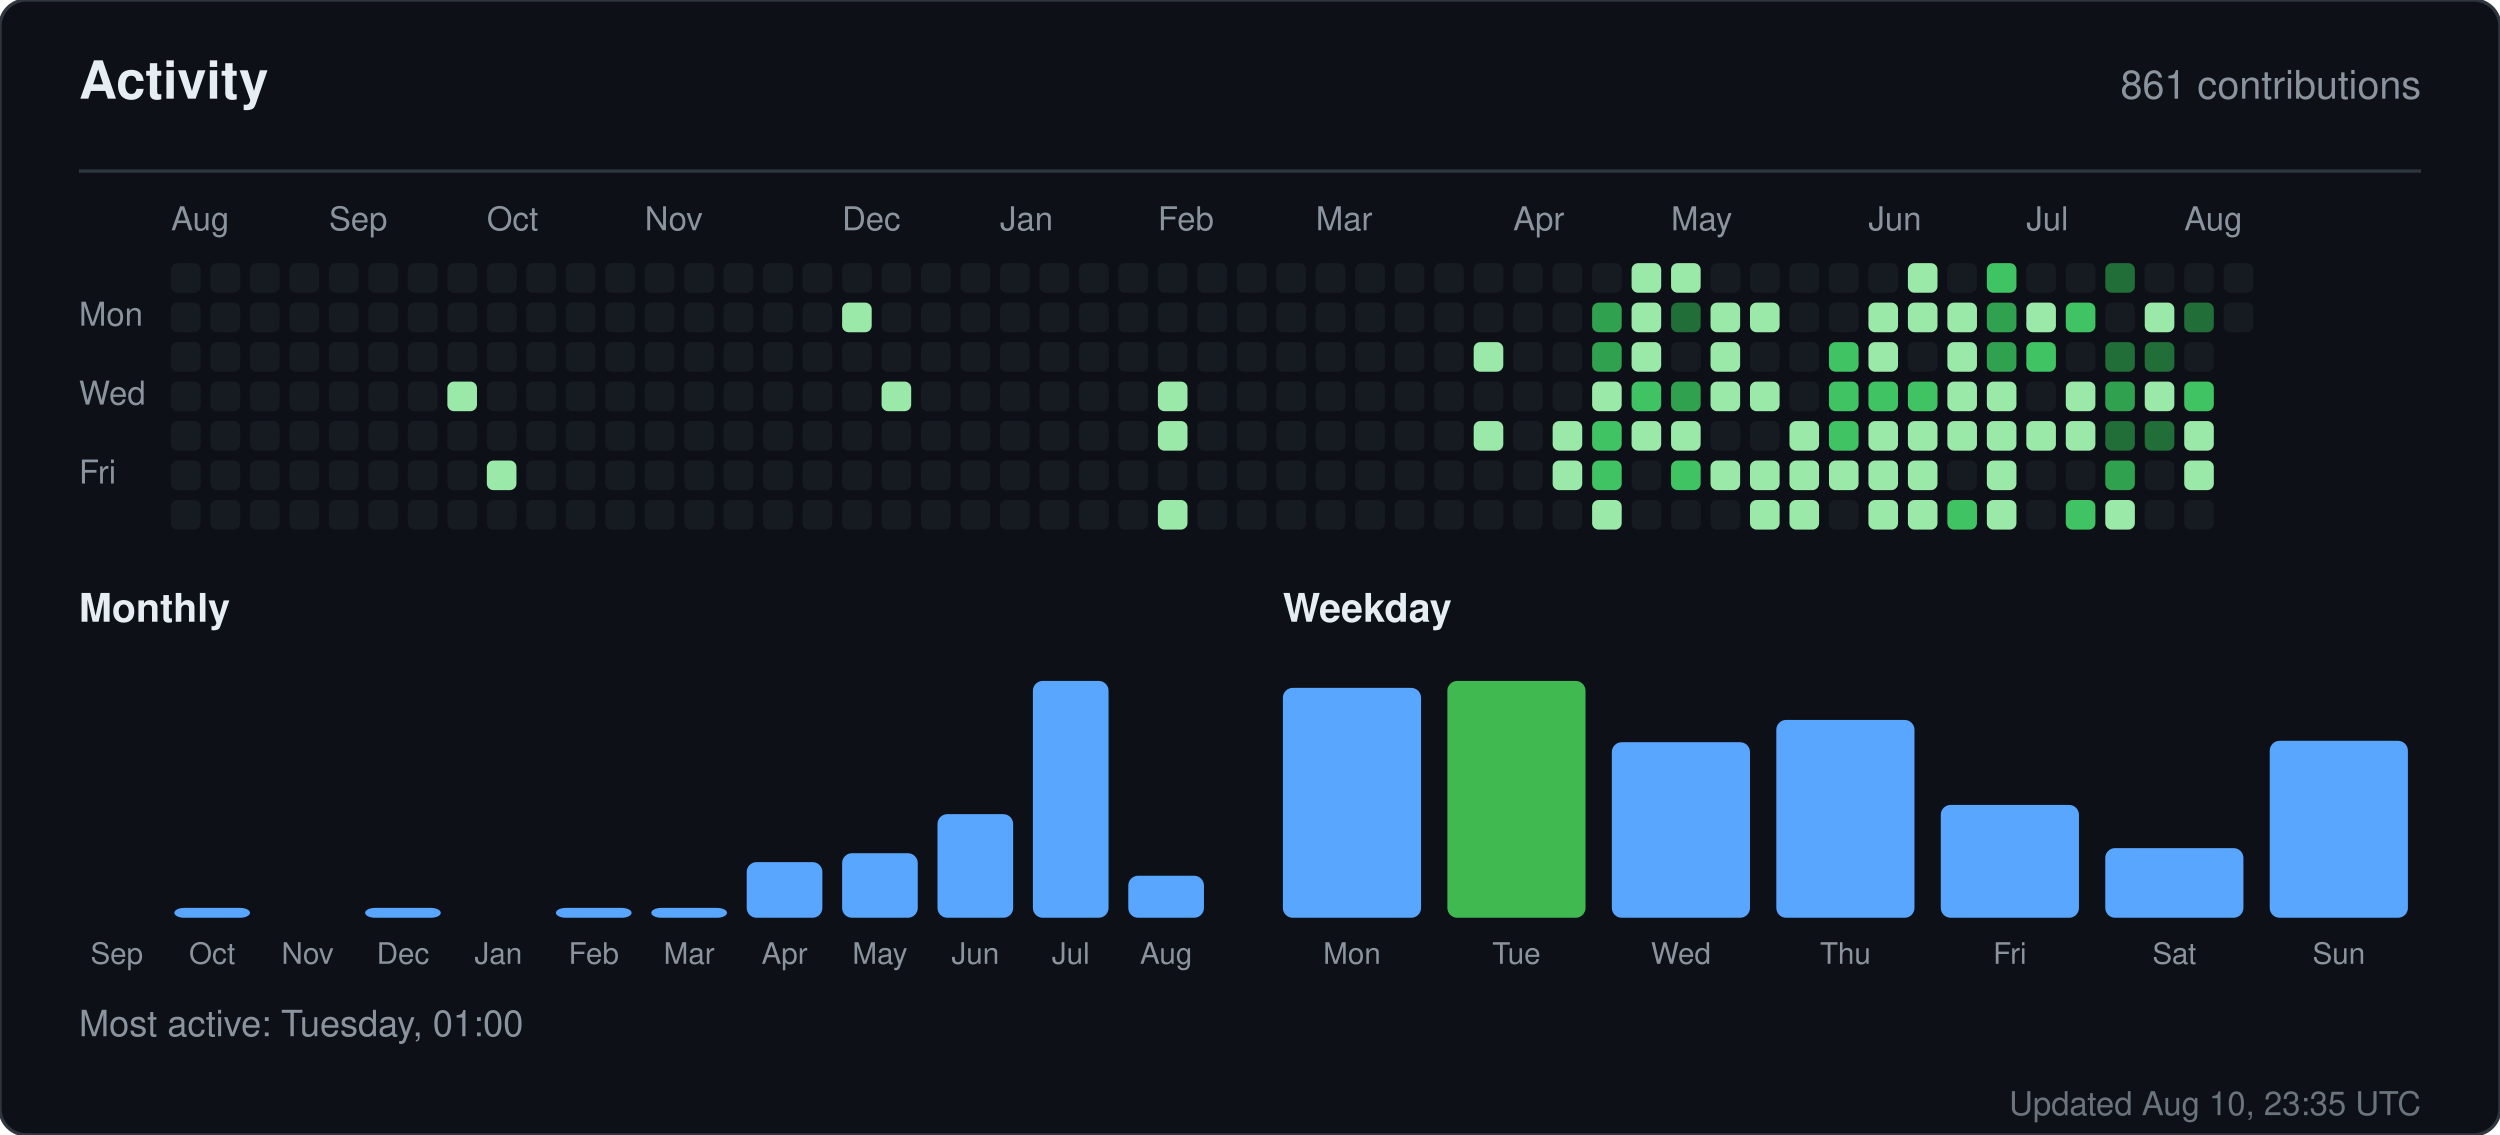
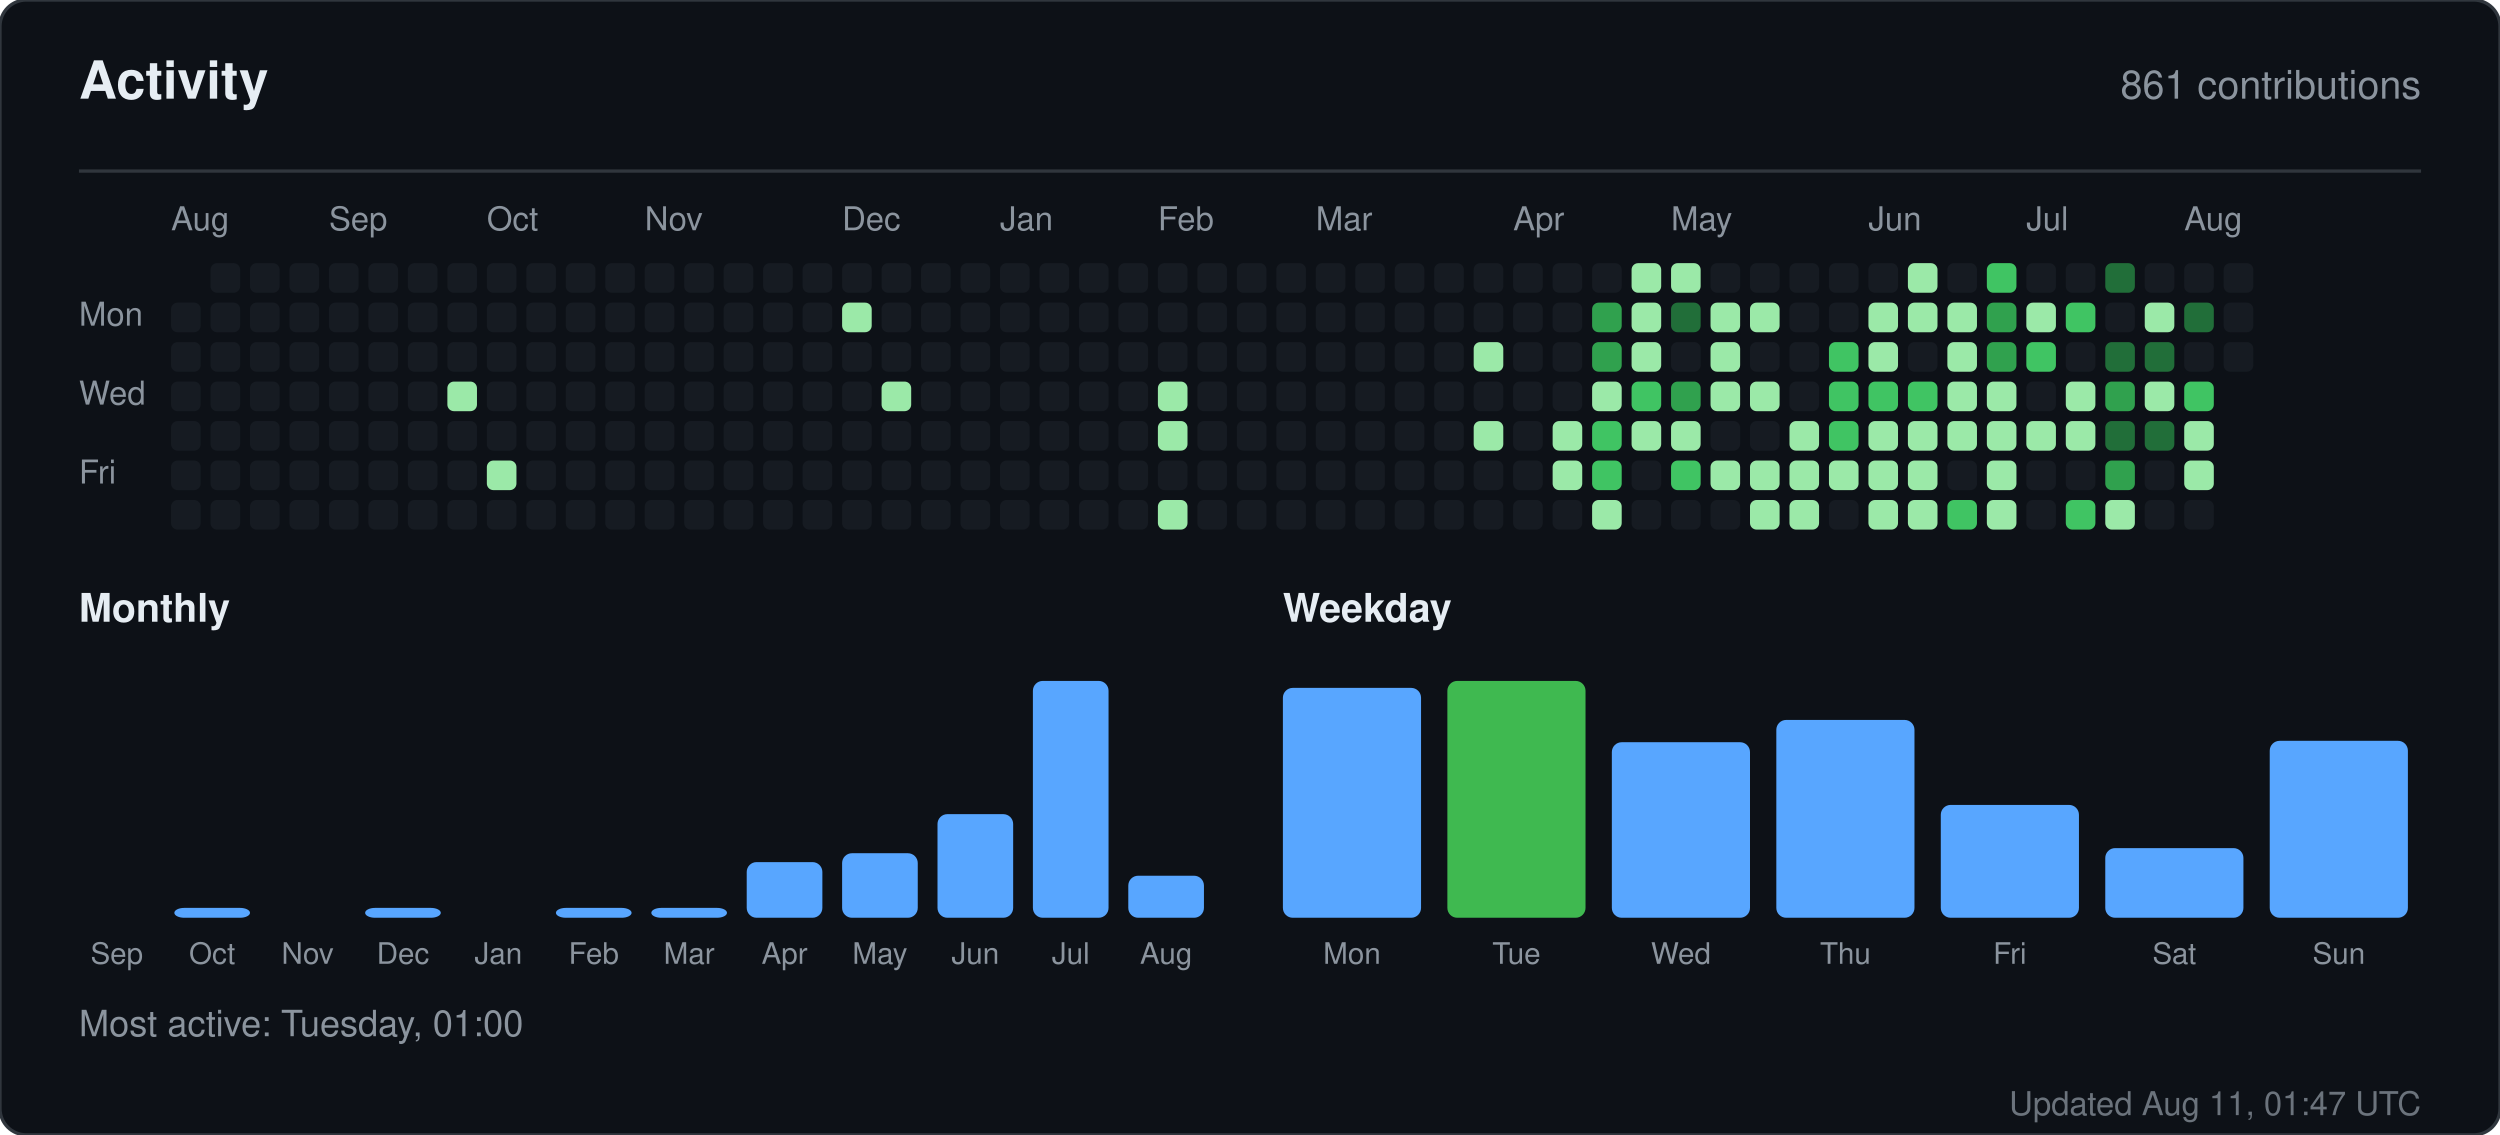
<svg xmlns="http://www.w3.org/2000/svg" width="760" height="345" viewBox="0 0 760 345" role="img" aria-label="Activity for sandiirawan12">
  <rect width="760" height="345" rx="8" fill="#0d1117" stroke="#30363d" />
  <g font-family="-apple-system, BlinkMacSystemFont, Segoe UI, Helvetica, Arial, sans-serif">
    <text x="24" y="30" fill="#e6edf3" font-size="16" font-weight="700">Activity</text>
    <text x="736" y="30" fill="#8b949e" font-size="12" text-anchor="end">861 contributions</text>
    <line x1="24" y1="52" x2="736" y2="52" stroke="#30363d" />
    <text x="52" y="70" fill="#8b949e" font-size="10">Aug</text>
    <text x="100" y="70" fill="#8b949e" font-size="10">Sep</text>
    <text x="148" y="70" fill="#8b949e" font-size="10">Oct</text>
    <text x="196" y="70" fill="#8b949e" font-size="10">Nov</text>
    <text x="256" y="70" fill="#8b949e" font-size="10">Dec</text>
    <text x="304" y="70" fill="#8b949e" font-size="10">Jan</text>
    <text x="352" y="70" fill="#8b949e" font-size="10">Feb</text>
    <text x="400" y="70" fill="#8b949e" font-size="10">Mar</text>
    <text x="460" y="70" fill="#8b949e" font-size="10">Apr</text>
    <text x="508" y="70" fill="#8b949e" font-size="10">May</text>
    <text x="568" y="70" fill="#8b949e" font-size="10">Jun</text>
    <text x="616" y="70" fill="#8b949e" font-size="10">Jul</text>
    <text x="664" y="70" fill="#8b949e" font-size="10">Aug</text>
    <text x="24" y="99" fill="#8b949e" font-size="10">Mon</text>
    <text x="24" y="123" fill="#8b949e" font-size="10">Wed</text>
    <text x="24" y="147" fill="#8b949e" font-size="10">Fri</text>
-     <rect x="52" y="80" width="9" height="9" rx="2" fill="#161b22" />
    <rect x="52" y="92" width="9" height="9" rx="2" fill="#161b22" />
    <rect x="52" y="104" width="9" height="9" rx="2" fill="#161b22" />
    <rect x="52" y="116" width="9" height="9" rx="2" fill="#161b22" />
    <rect x="52" y="128" width="9" height="9" rx="2" fill="#161b22" />
    <rect x="52" y="140" width="9" height="9" rx="2" fill="#161b22" />
    <rect x="52" y="152" width="9" height="9" rx="2" fill="#161b22" />
    <rect x="64" y="80" width="9" height="9" rx="2" fill="#161b22" />
    <rect x="64" y="92" width="9" height="9" rx="2" fill="#161b22" />
    <rect x="64" y="104" width="9" height="9" rx="2" fill="#161b22" />
    <rect x="64" y="116" width="9" height="9" rx="2" fill="#161b22" />
    <rect x="64" y="128" width="9" height="9" rx="2" fill="#161b22" />
    <rect x="64" y="140" width="9" height="9" rx="2" fill="#161b22" />
    <rect x="64" y="152" width="9" height="9" rx="2" fill="#161b22" />
    <rect x="76" y="80" width="9" height="9" rx="2" fill="#161b22" />
    <rect x="76" y="92" width="9" height="9" rx="2" fill="#161b22" />
    <rect x="76" y="104" width="9" height="9" rx="2" fill="#161b22" />
    <rect x="76" y="116" width="9" height="9" rx="2" fill="#161b22" />
    <rect x="76" y="128" width="9" height="9" rx="2" fill="#161b22" />
    <rect x="76" y="140" width="9" height="9" rx="2" fill="#161b22" />
    <rect x="76" y="152" width="9" height="9" rx="2" fill="#161b22" />
    <rect x="88" y="80" width="9" height="9" rx="2" fill="#161b22" />
    <rect x="88" y="92" width="9" height="9" rx="2" fill="#161b22" />
    <rect x="88" y="104" width="9" height="9" rx="2" fill="#161b22" />
    <rect x="88" y="116" width="9" height="9" rx="2" fill="#161b22" />
    <rect x="88" y="128" width="9" height="9" rx="2" fill="#161b22" />
    <rect x="88" y="140" width="9" height="9" rx="2" fill="#161b22" />
    <rect x="88" y="152" width="9" height="9" rx="2" fill="#161b22" />
    <rect x="100" y="80" width="9" height="9" rx="2" fill="#161b22" />
    <rect x="100" y="92" width="9" height="9" rx="2" fill="#161b22" />
    <rect x="100" y="104" width="9" height="9" rx="2" fill="#161b22" />
    <rect x="100" y="116" width="9" height="9" rx="2" fill="#161b22" />
    <rect x="100" y="128" width="9" height="9" rx="2" fill="#161b22" />
    <rect x="100" y="140" width="9" height="9" rx="2" fill="#161b22" />
    <rect x="100" y="152" width="9" height="9" rx="2" fill="#161b22" />
    <rect x="112" y="80" width="9" height="9" rx="2" fill="#161b22" />
    <rect x="112" y="92" width="9" height="9" rx="2" fill="#161b22" />
    <rect x="112" y="104" width="9" height="9" rx="2" fill="#161b22" />
    <rect x="112" y="116" width="9" height="9" rx="2" fill="#161b22" />
    <rect x="112" y="128" width="9" height="9" rx="2" fill="#161b22" />
    <rect x="112" y="140" width="9" height="9" rx="2" fill="#161b22" />
    <rect x="112" y="152" width="9" height="9" rx="2" fill="#161b22" />
    <rect x="124" y="80" width="9" height="9" rx="2" fill="#161b22" />
    <rect x="124" y="92" width="9" height="9" rx="2" fill="#161b22" />
    <rect x="124" y="104" width="9" height="9" rx="2" fill="#161b22" />
    <rect x="124" y="116" width="9" height="9" rx="2" fill="#161b22" />
    <rect x="124" y="128" width="9" height="9" rx="2" fill="#161b22" />
    <rect x="124" y="140" width="9" height="9" rx="2" fill="#161b22" />
    <rect x="124" y="152" width="9" height="9" rx="2" fill="#161b22" />
    <rect x="136" y="80" width="9" height="9" rx="2" fill="#161b22" />
    <rect x="136" y="92" width="9" height="9" rx="2" fill="#161b22" />
    <rect x="136" y="104" width="9" height="9" rx="2" fill="#161b22" />
    <rect x="136" y="116" width="9" height="9" rx="2" fill="#9be9a8" />
    <rect x="136" y="128" width="9" height="9" rx="2" fill="#161b22" />
    <rect x="136" y="140" width="9" height="9" rx="2" fill="#161b22" />
    <rect x="136" y="152" width="9" height="9" rx="2" fill="#161b22" />
    <rect x="148" y="80" width="9" height="9" rx="2" fill="#161b22" />
    <rect x="148" y="92" width="9" height="9" rx="2" fill="#161b22" />
    <rect x="148" y="104" width="9" height="9" rx="2" fill="#161b22" />
    <rect x="148" y="116" width="9" height="9" rx="2" fill="#161b22" />
    <rect x="148" y="128" width="9" height="9" rx="2" fill="#161b22" />
    <rect x="148" y="140" width="9" height="9" rx="2" fill="#9be9a8" />
    <rect x="148" y="152" width="9" height="9" rx="2" fill="#161b22" />
    <rect x="160" y="80" width="9" height="9" rx="2" fill="#161b22" />
    <rect x="160" y="92" width="9" height="9" rx="2" fill="#161b22" />
    <rect x="160" y="104" width="9" height="9" rx="2" fill="#161b22" />
    <rect x="160" y="116" width="9" height="9" rx="2" fill="#161b22" />
    <rect x="160" y="128" width="9" height="9" rx="2" fill="#161b22" />
    <rect x="160" y="140" width="9" height="9" rx="2" fill="#161b22" />
    <rect x="160" y="152" width="9" height="9" rx="2" fill="#161b22" />
    <rect x="172" y="80" width="9" height="9" rx="2" fill="#161b22" />
    <rect x="172" y="92" width="9" height="9" rx="2" fill="#161b22" />
    <rect x="172" y="104" width="9" height="9" rx="2" fill="#161b22" />
    <rect x="172" y="116" width="9" height="9" rx="2" fill="#161b22" />
    <rect x="172" y="128" width="9" height="9" rx="2" fill="#161b22" />
    <rect x="172" y="140" width="9" height="9" rx="2" fill="#161b22" />
    <rect x="172" y="152" width="9" height="9" rx="2" fill="#161b22" />
    <rect x="184" y="80" width="9" height="9" rx="2" fill="#161b22" />
    <rect x="184" y="92" width="9" height="9" rx="2" fill="#161b22" />
    <rect x="184" y="104" width="9" height="9" rx="2" fill="#161b22" />
    <rect x="184" y="116" width="9" height="9" rx="2" fill="#161b22" />
    <rect x="184" y="128" width="9" height="9" rx="2" fill="#161b22" />
    <rect x="184" y="140" width="9" height="9" rx="2" fill="#161b22" />
    <rect x="184" y="152" width="9" height="9" rx="2" fill="#161b22" />
    <rect x="196" y="80" width="9" height="9" rx="2" fill="#161b22" />
    <rect x="196" y="92" width="9" height="9" rx="2" fill="#161b22" />
    <rect x="196" y="104" width="9" height="9" rx="2" fill="#161b22" />
    <rect x="196" y="116" width="9" height="9" rx="2" fill="#161b22" />
    <rect x="196" y="128" width="9" height="9" rx="2" fill="#161b22" />
    <rect x="196" y="140" width="9" height="9" rx="2" fill="#161b22" />
    <rect x="196" y="152" width="9" height="9" rx="2" fill="#161b22" />
    <rect x="208" y="80" width="9" height="9" rx="2" fill="#161b22" />
    <rect x="208" y="92" width="9" height="9" rx="2" fill="#161b22" />
    <rect x="208" y="104" width="9" height="9" rx="2" fill="#161b22" />
    <rect x="208" y="116" width="9" height="9" rx="2" fill="#161b22" />
    <rect x="208" y="128" width="9" height="9" rx="2" fill="#161b22" />
    <rect x="208" y="140" width="9" height="9" rx="2" fill="#161b22" />
    <rect x="208" y="152" width="9" height="9" rx="2" fill="#161b22" />
    <rect x="220" y="80" width="9" height="9" rx="2" fill="#161b22" />
    <rect x="220" y="92" width="9" height="9" rx="2" fill="#161b22" />
    <rect x="220" y="104" width="9" height="9" rx="2" fill="#161b22" />
    <rect x="220" y="116" width="9" height="9" rx="2" fill="#161b22" />
    <rect x="220" y="128" width="9" height="9" rx="2" fill="#161b22" />
    <rect x="220" y="140" width="9" height="9" rx="2" fill="#161b22" />
    <rect x="220" y="152" width="9" height="9" rx="2" fill="#161b22" />
    <rect x="232" y="80" width="9" height="9" rx="2" fill="#161b22" />
    <rect x="232" y="92" width="9" height="9" rx="2" fill="#161b22" />
    <rect x="232" y="104" width="9" height="9" rx="2" fill="#161b22" />
    <rect x="232" y="116" width="9" height="9" rx="2" fill="#161b22" />
    <rect x="232" y="128" width="9" height="9" rx="2" fill="#161b22" />
    <rect x="232" y="140" width="9" height="9" rx="2" fill="#161b22" />
    <rect x="232" y="152" width="9" height="9" rx="2" fill="#161b22" />
    <rect x="244" y="80" width="9" height="9" rx="2" fill="#161b22" />
    <rect x="244" y="92" width="9" height="9" rx="2" fill="#161b22" />
    <rect x="244" y="104" width="9" height="9" rx="2" fill="#161b22" />
    <rect x="244" y="116" width="9" height="9" rx="2" fill="#161b22" />
    <rect x="244" y="128" width="9" height="9" rx="2" fill="#161b22" />
    <rect x="244" y="140" width="9" height="9" rx="2" fill="#161b22" />
    <rect x="244" y="152" width="9" height="9" rx="2" fill="#161b22" />
    <rect x="256" y="80" width="9" height="9" rx="2" fill="#161b22" />
    <rect x="256" y="92" width="9" height="9" rx="2" fill="#9be9a8" />
    <rect x="256" y="104" width="9" height="9" rx="2" fill="#161b22" />
    <rect x="256" y="116" width="9" height="9" rx="2" fill="#161b22" />
    <rect x="256" y="128" width="9" height="9" rx="2" fill="#161b22" />
    <rect x="256" y="140" width="9" height="9" rx="2" fill="#161b22" />
    <rect x="256" y="152" width="9" height="9" rx="2" fill="#161b22" />
    <rect x="268" y="80" width="9" height="9" rx="2" fill="#161b22" />
    <rect x="268" y="92" width="9" height="9" rx="2" fill="#161b22" />
    <rect x="268" y="104" width="9" height="9" rx="2" fill="#161b22" />
    <rect x="268" y="116" width="9" height="9" rx="2" fill="#9be9a8" />
    <rect x="268" y="128" width="9" height="9" rx="2" fill="#161b22" />
    <rect x="268" y="140" width="9" height="9" rx="2" fill="#161b22" />
    <rect x="268" y="152" width="9" height="9" rx="2" fill="#161b22" />
    <rect x="280" y="80" width="9" height="9" rx="2" fill="#161b22" />
    <rect x="280" y="92" width="9" height="9" rx="2" fill="#161b22" />
    <rect x="280" y="104" width="9" height="9" rx="2" fill="#161b22" />
    <rect x="280" y="116" width="9" height="9" rx="2" fill="#161b22" />
    <rect x="280" y="128" width="9" height="9" rx="2" fill="#161b22" />
    <rect x="280" y="140" width="9" height="9" rx="2" fill="#161b22" />
    <rect x="280" y="152" width="9" height="9" rx="2" fill="#161b22" />
    <rect x="292" y="80" width="9" height="9" rx="2" fill="#161b22" />
    <rect x="292" y="92" width="9" height="9" rx="2" fill="#161b22" />
    <rect x="292" y="104" width="9" height="9" rx="2" fill="#161b22" />
    <rect x="292" y="116" width="9" height="9" rx="2" fill="#161b22" />
    <rect x="292" y="128" width="9" height="9" rx="2" fill="#161b22" />
    <rect x="292" y="140" width="9" height="9" rx="2" fill="#161b22" />
    <rect x="292" y="152" width="9" height="9" rx="2" fill="#161b22" />
    <rect x="304" y="80" width="9" height="9" rx="2" fill="#161b22" />
    <rect x="304" y="92" width="9" height="9" rx="2" fill="#161b22" />
    <rect x="304" y="104" width="9" height="9" rx="2" fill="#161b22" />
    <rect x="304" y="116" width="9" height="9" rx="2" fill="#161b22" />
    <rect x="304" y="128" width="9" height="9" rx="2" fill="#161b22" />
    <rect x="304" y="140" width="9" height="9" rx="2" fill="#161b22" />
    <rect x="304" y="152" width="9" height="9" rx="2" fill="#161b22" />
    <rect x="316" y="80" width="9" height="9" rx="2" fill="#161b22" />
    <rect x="316" y="92" width="9" height="9" rx="2" fill="#161b22" />
    <rect x="316" y="104" width="9" height="9" rx="2" fill="#161b22" />
    <rect x="316" y="116" width="9" height="9" rx="2" fill="#161b22" />
    <rect x="316" y="128" width="9" height="9" rx="2" fill="#161b22" />
    <rect x="316" y="140" width="9" height="9" rx="2" fill="#161b22" />
    <rect x="316" y="152" width="9" height="9" rx="2" fill="#161b22" />
    <rect x="328" y="80" width="9" height="9" rx="2" fill="#161b22" />
    <rect x="328" y="92" width="9" height="9" rx="2" fill="#161b22" />
    <rect x="328" y="104" width="9" height="9" rx="2" fill="#161b22" />
    <rect x="328" y="116" width="9" height="9" rx="2" fill="#161b22" />
    <rect x="328" y="128" width="9" height="9" rx="2" fill="#161b22" />
    <rect x="328" y="140" width="9" height="9" rx="2" fill="#161b22" />
    <rect x="328" y="152" width="9" height="9" rx="2" fill="#161b22" />
    <rect x="340" y="80" width="9" height="9" rx="2" fill="#161b22" />
    <rect x="340" y="92" width="9" height="9" rx="2" fill="#161b22" />
    <rect x="340" y="104" width="9" height="9" rx="2" fill="#161b22" />
    <rect x="340" y="116" width="9" height="9" rx="2" fill="#161b22" />
    <rect x="340" y="128" width="9" height="9" rx="2" fill="#161b22" />
    <rect x="340" y="140" width="9" height="9" rx="2" fill="#161b22" />
    <rect x="340" y="152" width="9" height="9" rx="2" fill="#161b22" />
    <rect x="352" y="80" width="9" height="9" rx="2" fill="#161b22" />
    <rect x="352" y="92" width="9" height="9" rx="2" fill="#161b22" />
    <rect x="352" y="104" width="9" height="9" rx="2" fill="#161b22" />
    <rect x="352" y="116" width="9" height="9" rx="2" fill="#9be9a8" />
    <rect x="352" y="128" width="9" height="9" rx="2" fill="#9be9a8" />
    <rect x="352" y="140" width="9" height="9" rx="2" fill="#161b22" />
    <rect x="352" y="152" width="9" height="9" rx="2" fill="#9be9a8" />
    <rect x="364" y="80" width="9" height="9" rx="2" fill="#161b22" />
    <rect x="364" y="92" width="9" height="9" rx="2" fill="#161b22" />
    <rect x="364" y="104" width="9" height="9" rx="2" fill="#161b22" />
    <rect x="364" y="116" width="9" height="9" rx="2" fill="#161b22" />
    <rect x="364" y="128" width="9" height="9" rx="2" fill="#161b22" />
    <rect x="364" y="140" width="9" height="9" rx="2" fill="#161b22" />
    <rect x="364" y="152" width="9" height="9" rx="2" fill="#161b22" />
    <rect x="376" y="80" width="9" height="9" rx="2" fill="#161b22" />
    <rect x="376" y="92" width="9" height="9" rx="2" fill="#161b22" />
    <rect x="376" y="104" width="9" height="9" rx="2" fill="#161b22" />
    <rect x="376" y="116" width="9" height="9" rx="2" fill="#161b22" />
    <rect x="376" y="128" width="9" height="9" rx="2" fill="#161b22" />
    <rect x="376" y="140" width="9" height="9" rx="2" fill="#161b22" />
    <rect x="376" y="152" width="9" height="9" rx="2" fill="#161b22" />
    <rect x="388" y="80" width="9" height="9" rx="2" fill="#161b22" />
    <rect x="388" y="92" width="9" height="9" rx="2" fill="#161b22" />
    <rect x="388" y="104" width="9" height="9" rx="2" fill="#161b22" />
    <rect x="388" y="116" width="9" height="9" rx="2" fill="#161b22" />
    <rect x="388" y="128" width="9" height="9" rx="2" fill="#161b22" />
    <rect x="388" y="140" width="9" height="9" rx="2" fill="#161b22" />
    <rect x="388" y="152" width="9" height="9" rx="2" fill="#161b22" />
    <rect x="400" y="80" width="9" height="9" rx="2" fill="#161b22" />
    <rect x="400" y="92" width="9" height="9" rx="2" fill="#161b22" />
    <rect x="400" y="104" width="9" height="9" rx="2" fill="#161b22" />
    <rect x="400" y="116" width="9" height="9" rx="2" fill="#161b22" />
    <rect x="400" y="128" width="9" height="9" rx="2" fill="#161b22" />
    <rect x="400" y="140" width="9" height="9" rx="2" fill="#161b22" />
    <rect x="400" y="152" width="9" height="9" rx="2" fill="#161b22" />
    <rect x="412" y="80" width="9" height="9" rx="2" fill="#161b22" />
    <rect x="412" y="92" width="9" height="9" rx="2" fill="#161b22" />
    <rect x="412" y="104" width="9" height="9" rx="2" fill="#161b22" />
    <rect x="412" y="116" width="9" height="9" rx="2" fill="#161b22" />
    <rect x="412" y="128" width="9" height="9" rx="2" fill="#161b22" />
    <rect x="412" y="140" width="9" height="9" rx="2" fill="#161b22" />
    <rect x="412" y="152" width="9" height="9" rx="2" fill="#161b22" />
    <rect x="424" y="80" width="9" height="9" rx="2" fill="#161b22" />
    <rect x="424" y="92" width="9" height="9" rx="2" fill="#161b22" />
    <rect x="424" y="104" width="9" height="9" rx="2" fill="#161b22" />
    <rect x="424" y="116" width="9" height="9" rx="2" fill="#161b22" />
    <rect x="424" y="128" width="9" height="9" rx="2" fill="#161b22" />
    <rect x="424" y="140" width="9" height="9" rx="2" fill="#161b22" />
    <rect x="424" y="152" width="9" height="9" rx="2" fill="#161b22" />
    <rect x="436" y="80" width="9" height="9" rx="2" fill="#161b22" />
    <rect x="436" y="92" width="9" height="9" rx="2" fill="#161b22" />
    <rect x="436" y="104" width="9" height="9" rx="2" fill="#161b22" />
    <rect x="436" y="116" width="9" height="9" rx="2" fill="#161b22" />
    <rect x="436" y="128" width="9" height="9" rx="2" fill="#161b22" />
    <rect x="436" y="140" width="9" height="9" rx="2" fill="#161b22" />
    <rect x="436" y="152" width="9" height="9" rx="2" fill="#161b22" />
    <rect x="448" y="80" width="9" height="9" rx="2" fill="#161b22" />
    <rect x="448" y="92" width="9" height="9" rx="2" fill="#161b22" />
    <rect x="448" y="104" width="9" height="9" rx="2" fill="#9be9a8" />
    <rect x="448" y="116" width="9" height="9" rx="2" fill="#161b22" />
    <rect x="448" y="128" width="9" height="9" rx="2" fill="#9be9a8" />
    <rect x="448" y="140" width="9" height="9" rx="2" fill="#161b22" />
    <rect x="448" y="152" width="9" height="9" rx="2" fill="#161b22" />
    <rect x="460" y="80" width="9" height="9" rx="2" fill="#161b22" />
    <rect x="460" y="92" width="9" height="9" rx="2" fill="#161b22" />
    <rect x="460" y="104" width="9" height="9" rx="2" fill="#161b22" />
    <rect x="460" y="116" width="9" height="9" rx="2" fill="#161b22" />
    <rect x="460" y="128" width="9" height="9" rx="2" fill="#161b22" />
    <rect x="460" y="140" width="9" height="9" rx="2" fill="#161b22" />
    <rect x="460" y="152" width="9" height="9" rx="2" fill="#161b22" />
    <rect x="472" y="80" width="9" height="9" rx="2" fill="#161b22" />
    <rect x="472" y="92" width="9" height="9" rx="2" fill="#161b22" />
    <rect x="472" y="104" width="9" height="9" rx="2" fill="#161b22" />
    <rect x="472" y="116" width="9" height="9" rx="2" fill="#161b22" />
    <rect x="472" y="128" width="9" height="9" rx="2" fill="#9be9a8" />
    <rect x="472" y="140" width="9" height="9" rx="2" fill="#9be9a8" />
    <rect x="472" y="152" width="9" height="9" rx="2" fill="#161b22" />
    <rect x="484" y="80" width="9" height="9" rx="2" fill="#161b22" />
    <rect x="484" y="92" width="9" height="9" rx="2" fill="#30a14e" />
    <rect x="484" y="104" width="9" height="9" rx="2" fill="#30a14e" />
    <rect x="484" y="116" width="9" height="9" rx="2" fill="#9be9a8" />
    <rect x="484" y="128" width="9" height="9" rx="2" fill="#40c463" />
    <rect x="484" y="140" width="9" height="9" rx="2" fill="#40c463" />
    <rect x="484" y="152" width="9" height="9" rx="2" fill="#9be9a8" />
    <rect x="496" y="80" width="9" height="9" rx="2" fill="#9be9a8" />
    <rect x="496" y="92" width="9" height="9" rx="2" fill="#9be9a8" />
    <rect x="496" y="104" width="9" height="9" rx="2" fill="#9be9a8" />
    <rect x="496" y="116" width="9" height="9" rx="2" fill="#40c463" />
    <rect x="496" y="128" width="9" height="9" rx="2" fill="#9be9a8" />
    <rect x="496" y="140" width="9" height="9" rx="2" fill="#161b22" />
    <rect x="496" y="152" width="9" height="9" rx="2" fill="#161b22" />
    <rect x="508" y="80" width="9" height="9" rx="2" fill="#9be9a8" />
    <rect x="508" y="92" width="9" height="9" rx="2" fill="#216e39" />
    <rect x="508" y="104" width="9" height="9" rx="2" fill="#161b22" />
    <rect x="508" y="116" width="9" height="9" rx="2" fill="#30a14e" />
    <rect x="508" y="128" width="9" height="9" rx="2" fill="#9be9a8" />
    <rect x="508" y="140" width="9" height="9" rx="2" fill="#40c463" />
    <rect x="508" y="152" width="9" height="9" rx="2" fill="#161b22" />
    <rect x="520" y="80" width="9" height="9" rx="2" fill="#161b22" />
    <rect x="520" y="92" width="9" height="9" rx="2" fill="#9be9a8" />
    <rect x="520" y="104" width="9" height="9" rx="2" fill="#9be9a8" />
    <rect x="520" y="116" width="9" height="9" rx="2" fill="#9be9a8" />
    <rect x="520" y="128" width="9" height="9" rx="2" fill="#161b22" />
    <rect x="520" y="140" width="9" height="9" rx="2" fill="#9be9a8" />
    <rect x="520" y="152" width="9" height="9" rx="2" fill="#161b22" />
    <rect x="532" y="80" width="9" height="9" rx="2" fill="#161b22" />
    <rect x="532" y="92" width="9" height="9" rx="2" fill="#9be9a8" />
    <rect x="532" y="104" width="9" height="9" rx="2" fill="#161b22" />
    <rect x="532" y="116" width="9" height="9" rx="2" fill="#9be9a8" />
    <rect x="532" y="128" width="9" height="9" rx="2" fill="#161b22" />
    <rect x="532" y="140" width="9" height="9" rx="2" fill="#9be9a8" />
    <rect x="532" y="152" width="9" height="9" rx="2" fill="#9be9a8" />
    <rect x="544" y="80" width="9" height="9" rx="2" fill="#161b22" />
    <rect x="544" y="92" width="9" height="9" rx="2" fill="#161b22" />
    <rect x="544" y="104" width="9" height="9" rx="2" fill="#161b22" />
    <rect x="544" y="116" width="9" height="9" rx="2" fill="#161b22" />
    <rect x="544" y="128" width="9" height="9" rx="2" fill="#9be9a8" />
    <rect x="544" y="140" width="9" height="9" rx="2" fill="#9be9a8" />
    <rect x="544" y="152" width="9" height="9" rx="2" fill="#9be9a8" />
    <rect x="556" y="80" width="9" height="9" rx="2" fill="#161b22" />
    <rect x="556" y="92" width="9" height="9" rx="2" fill="#161b22" />
    <rect x="556" y="104" width="9" height="9" rx="2" fill="#40c463" />
    <rect x="556" y="116" width="9" height="9" rx="2" fill="#40c463" />
    <rect x="556" y="128" width="9" height="9" rx="2" fill="#40c463" />
    <rect x="556" y="140" width="9" height="9" rx="2" fill="#9be9a8" />
    <rect x="556" y="152" width="9" height="9" rx="2" fill="#161b22" />
    <rect x="568" y="80" width="9" height="9" rx="2" fill="#161b22" />
    <rect x="568" y="92" width="9" height="9" rx="2" fill="#9be9a8" />
    <rect x="568" y="104" width="9" height="9" rx="2" fill="#9be9a8" />
    <rect x="568" y="116" width="9" height="9" rx="2" fill="#40c463" />
    <rect x="568" y="128" width="9" height="9" rx="2" fill="#9be9a8" />
    <rect x="568" y="140" width="9" height="9" rx="2" fill="#9be9a8" />
    <rect x="568" y="152" width="9" height="9" rx="2" fill="#9be9a8" />
    <rect x="580" y="80" width="9" height="9" rx="2" fill="#9be9a8" />
    <rect x="580" y="92" width="9" height="9" rx="2" fill="#9be9a8" />
    <rect x="580" y="104" width="9" height="9" rx="2" fill="#161b22" />
    <rect x="580" y="116" width="9" height="9" rx="2" fill="#40c463" />
    <rect x="580" y="128" width="9" height="9" rx="2" fill="#9be9a8" />
    <rect x="580" y="140" width="9" height="9" rx="2" fill="#9be9a8" />
    <rect x="580" y="152" width="9" height="9" rx="2" fill="#9be9a8" />
    <rect x="592" y="80" width="9" height="9" rx="2" fill="#161b22" />
    <rect x="592" y="92" width="9" height="9" rx="2" fill="#9be9a8" />
    <rect x="592" y="104" width="9" height="9" rx="2" fill="#9be9a8" />
    <rect x="592" y="116" width="9" height="9" rx="2" fill="#9be9a8" />
    <rect x="592" y="128" width="9" height="9" rx="2" fill="#9be9a8" />
    <rect x="592" y="140" width="9" height="9" rx="2" fill="#161b22" />
    <rect x="592" y="152" width="9" height="9" rx="2" fill="#40c463" />
    <rect x="604" y="80" width="9" height="9" rx="2" fill="#40c463" />
    <rect x="604" y="92" width="9" height="9" rx="2" fill="#30a14e" />
    <rect x="604" y="104" width="9" height="9" rx="2" fill="#30a14e" />
    <rect x="604" y="116" width="9" height="9" rx="2" fill="#9be9a8" />
    <rect x="604" y="128" width="9" height="9" rx="2" fill="#9be9a8" />
    <rect x="604" y="140" width="9" height="9" rx="2" fill="#9be9a8" />
    <rect x="604" y="152" width="9" height="9" rx="2" fill="#9be9a8" />
    <rect x="616" y="80" width="9" height="9" rx="2" fill="#161b22" />
    <rect x="616" y="92" width="9" height="9" rx="2" fill="#9be9a8" />
    <rect x="616" y="104" width="9" height="9" rx="2" fill="#40c463" />
    <rect x="616" y="116" width="9" height="9" rx="2" fill="#161b22" />
    <rect x="616" y="128" width="9" height="9" rx="2" fill="#9be9a8" />
    <rect x="616" y="140" width="9" height="9" rx="2" fill="#161b22" />
    <rect x="616" y="152" width="9" height="9" rx="2" fill="#161b22" />
    <rect x="628" y="80" width="9" height="9" rx="2" fill="#161b22" />
    <rect x="628" y="92" width="9" height="9" rx="2" fill="#40c463" />
    <rect x="628" y="104" width="9" height="9" rx="2" fill="#161b22" />
    <rect x="628" y="116" width="9" height="9" rx="2" fill="#9be9a8" />
    <rect x="628" y="128" width="9" height="9" rx="2" fill="#9be9a8" />
    <rect x="628" y="140" width="9" height="9" rx="2" fill="#161b22" />
    <rect x="628" y="152" width="9" height="9" rx="2" fill="#40c463" />
    <rect x="640" y="80" width="9" height="9" rx="2" fill="#216e39" />
    <rect x="640" y="92" width="9" height="9" rx="2" fill="#161b22" />
    <rect x="640" y="104" width="9" height="9" rx="2" fill="#216e39" />
    <rect x="640" y="116" width="9" height="9" rx="2" fill="#30a14e" />
    <rect x="640" y="128" width="9" height="9" rx="2" fill="#216e39" />
    <rect x="640" y="140" width="9" height="9" rx="2" fill="#30a14e" />
    <rect x="640" y="152" width="9" height="9" rx="2" fill="#9be9a8" />
    <rect x="652" y="80" width="9" height="9" rx="2" fill="#161b22" />
    <rect x="652" y="92" width="9" height="9" rx="2" fill="#9be9a8" />
    <rect x="652" y="104" width="9" height="9" rx="2" fill="#216e39" />
    <rect x="652" y="116" width="9" height="9" rx="2" fill="#9be9a8" />
    <rect x="652" y="128" width="9" height="9" rx="2" fill="#216e39" />
    <rect x="652" y="140" width="9" height="9" rx="2" fill="#161b22" />
    <rect x="652" y="152" width="9" height="9" rx="2" fill="#161b22" />
    <rect x="664" y="80" width="9" height="9" rx="2" fill="#161b22" />
    <rect x="664" y="92" width="9" height="9" rx="2" fill="#216e39" />
    <rect x="664" y="104" width="9" height="9" rx="2" fill="#161b22" />
    <rect x="664" y="116" width="9" height="9" rx="2" fill="#40c463" />
    <rect x="664" y="128" width="9" height="9" rx="2" fill="#9be9a8" />
    <rect x="664" y="140" width="9" height="9" rx="2" fill="#9be9a8" />
    <rect x="664" y="152" width="9" height="9" rx="2" fill="#161b22" />
    <rect x="676" y="80" width="9" height="9" rx="2" fill="#161b22" />
    <rect x="676" y="92" width="9" height="9" rx="2" fill="#161b22" />
+     <rect x="676" y="104" width="9" height="9" rx="2" fill="#161b22" />
    <text x="24" y="189" fill="#e6edf3" font-size="12" font-weight="600">Monthly</text>
    <text x="390" y="189" fill="#e6edf3" font-size="12" font-weight="600">Weekday</text>
    <rect x="24" y="279" width="23" height="0" rx="3" fill="#58a6ff" />
    <text x="35.5" y="293" fill="#8b949e" font-size="9" text-anchor="middle">Sep</text>
    <rect x="53" y="276" width="23" height="3" rx="3" fill="#58a6ff" />
    <text x="64.5" y="293" fill="#8b949e" font-size="9" text-anchor="middle">Oct</text>
    <rect x="82" y="279" width="23" height="0" rx="3" fill="#58a6ff" />
    <text x="93.5" y="293" fill="#8b949e" font-size="9" text-anchor="middle">Nov</text>
    <rect x="111" y="276" width="23" height="3" rx="3" fill="#58a6ff" />
    <text x="122.5" y="293" fill="#8b949e" font-size="9" text-anchor="middle">Dec</text>
    <rect x="140" y="279" width="23" height="0" rx="3" fill="#58a6ff" />
    <text x="151.5" y="293" fill="#8b949e" font-size="9" text-anchor="middle">Jan</text>
    <rect x="169" y="276" width="23" height="3" rx="3" fill="#58a6ff" />
    <text x="180.5" y="293" fill="#8b949e" font-size="9" text-anchor="middle">Feb</text>
    <rect x="198" y="276" width="23" height="3" rx="3" fill="#58a6ff" />
    <text x="209.5" y="293" fill="#8b949e" font-size="9" text-anchor="middle">Mar</text>
    <rect x="227" y="262.08" width="23" height="16.92" rx="3" fill="#58a6ff" />
    <text x="238.5" y="293" fill="#8b949e" font-size="9" text-anchor="middle">Apr</text>
    <rect x="256" y="259.38" width="23" height="19.62" rx="3" fill="#58a6ff" />
    <text x="267.5" y="293" fill="#8b949e" font-size="9" text-anchor="middle">May</text>
    <rect x="285" y="247.5" width="23" height="31.5" rx="3" fill="#58a6ff" />
    <text x="296.5" y="293" fill="#8b949e" font-size="9" text-anchor="middle">Jun</text>
    <rect x="314" y="207" width="23" height="72" rx="3" fill="#58a6ff" />
    <text x="325.5" y="293" fill="#8b949e" font-size="9" text-anchor="middle">Jul</text>
    <rect x="343" y="266.22" width="23" height="12.78" rx="3" fill="#58a6ff" />
    <text x="354.5" y="293" fill="#8b949e" font-size="9" text-anchor="middle">Aug</text>
    <rect x="390" y="209.118" width="42" height="69.882" rx="3" fill="#58a6ff" />
    <text x="411" y="293" fill="#8b949e" font-size="9" text-anchor="middle">Mon</text>
    <rect x="440" y="207" width="42" height="72" rx="3" fill="#3fb950" />
    <text x="461" y="293" fill="#8b949e" font-size="9" text-anchor="middle">Tue</text>
    <rect x="490" y="225.635" width="42" height="53.365" rx="3" fill="#58a6ff" />
    <text x="511" y="293" fill="#8b949e" font-size="9" text-anchor="middle">Wed</text>
    <rect x="540" y="218.859" width="42" height="60.141" rx="3" fill="#58a6ff" />
    <text x="561" y="293" fill="#8b949e" font-size="9" text-anchor="middle">Thu</text>
    <rect x="590" y="244.694" width="42" height="34.306" rx="3" fill="#58a6ff" />
    <text x="611" y="293" fill="#8b949e" font-size="9" text-anchor="middle">Fri</text>
    <rect x="640" y="257.824" width="42" height="21.176" rx="3" fill="#58a6ff" />
    <text x="661" y="293" fill="#8b949e" font-size="9" text-anchor="middle">Sat</text>
    <rect x="690" y="225.212" width="42" height="53.788" rx="3" fill="#58a6ff" />
    <text x="711" y="293" fill="#8b949e" font-size="9" text-anchor="middle">Sun</text>
    <text x="24" y="315" fill="#8b949e" font-size="11">Most active: Tuesday, 01:00</text>
-     <text x="736" y="339" fill="#8b949e" font-size="10" text-anchor="end" opacity="0.75">Updated Aug 10, 23:35 UTC</text>
+     <text x="736" y="339" fill="#8b949e" font-size="10" text-anchor="end" opacity="0.75">Updated Aug 11, 01:47 UTC</text>
  </g>
</svg>
